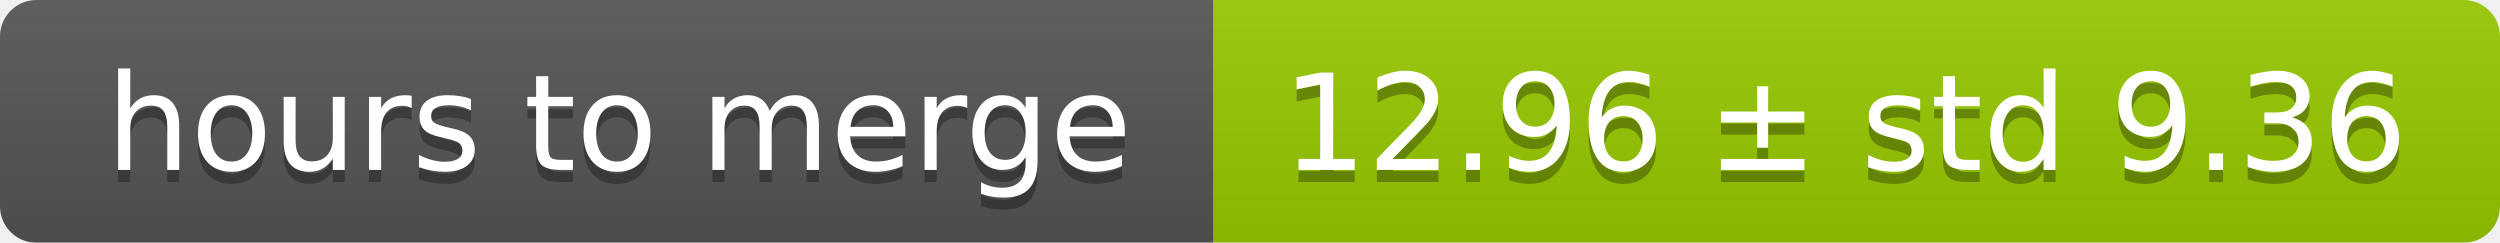
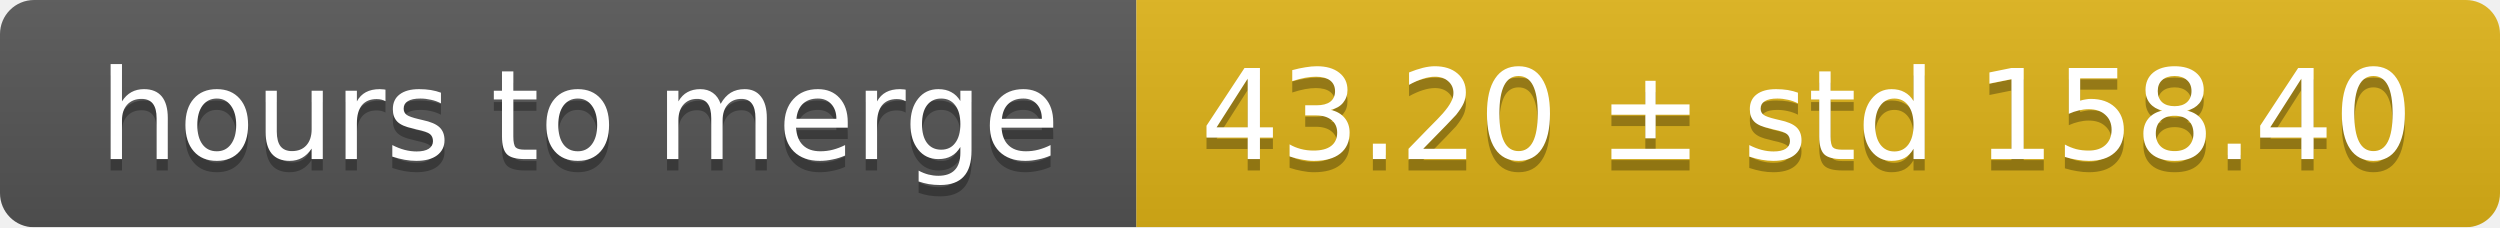
- <svg xmlns="http://www.w3.org/2000/svg" width="206" height="20">
+ <svg xmlns="http://www.w3.org/2000/svg" width="220" height="20">
  <linearGradient id="smooth" x2="0" y2="100%">
    <stop offset="0" stop-color="#bbb" stop-opacity=".1" />
    <stop offset="1" stop-opacity=".1" />
  </linearGradient>
  <mask id="round">
-     <rect width="206" height="20" rx="3" fill="#fff" />
+     <rect width="220" height="20" rx="3" fill="#fff" />
  </mask>
  <g mask="url(#round)">
    <rect width="100" height="20" fill="#555" />
-     <rect x="100" width="106" height="20" fill="#97ca00" />
-     <rect width="206" height="20" fill="url(#smooth)" />
+     <rect x="100" width="120" height="20" fill="#dfb317" />
+     <rect width="220" height="20" fill="url(#smooth)" />
  </g>
  <g fill="#fff" text-anchor="middle" font-family="DejaVu Sans,Verdana,Geneva,sans-serif" font-size="11">
    <text x="51" y="15" fill="#010101" fill-opacity=".3">hours to merge</text>
    <text x="51" y="14">hours to merge</text>
-     <text x="152" y="15" fill="#010101" fill-opacity=".3">12.96 ± std 9.36</text>
-     <text x="152" y="14">12.96 ± std 9.36</text>
+     <text x="159" y="15" fill="#010101" fill-opacity=".3">43.20 ± std 158.40</text>
+     <text x="159" y="14">43.20 ± std 158.40</text>
  </g>
</svg>
